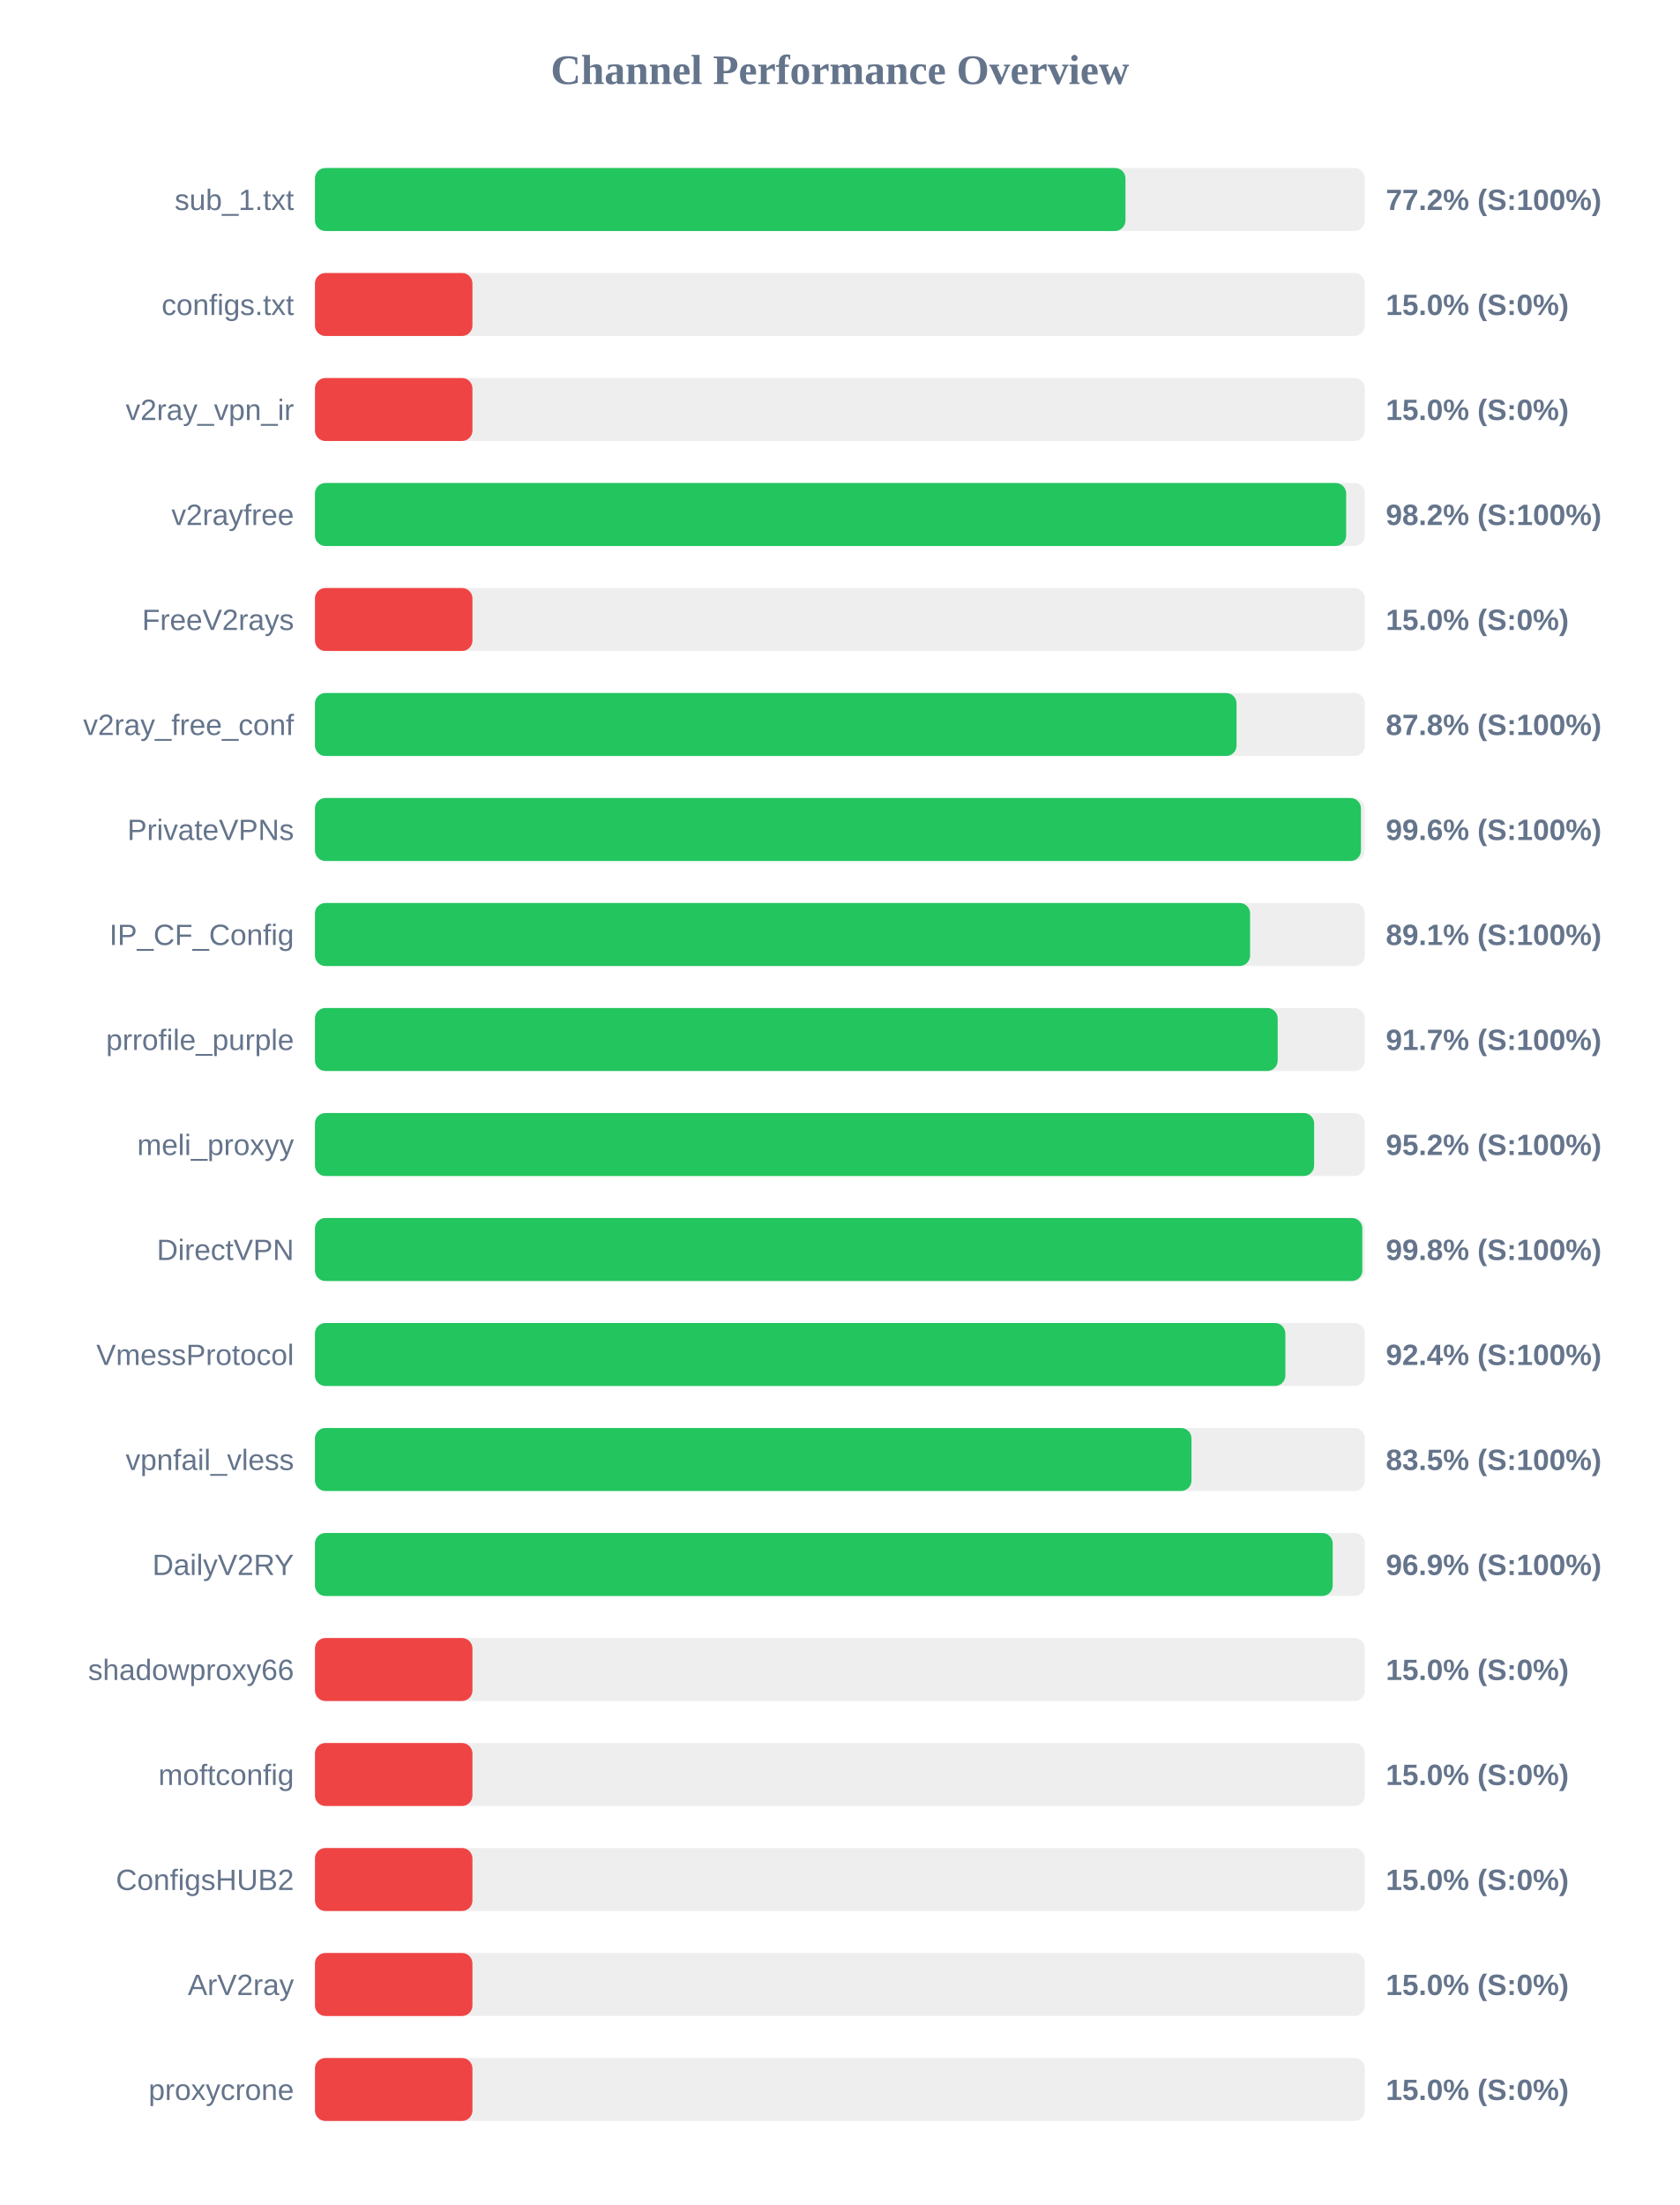
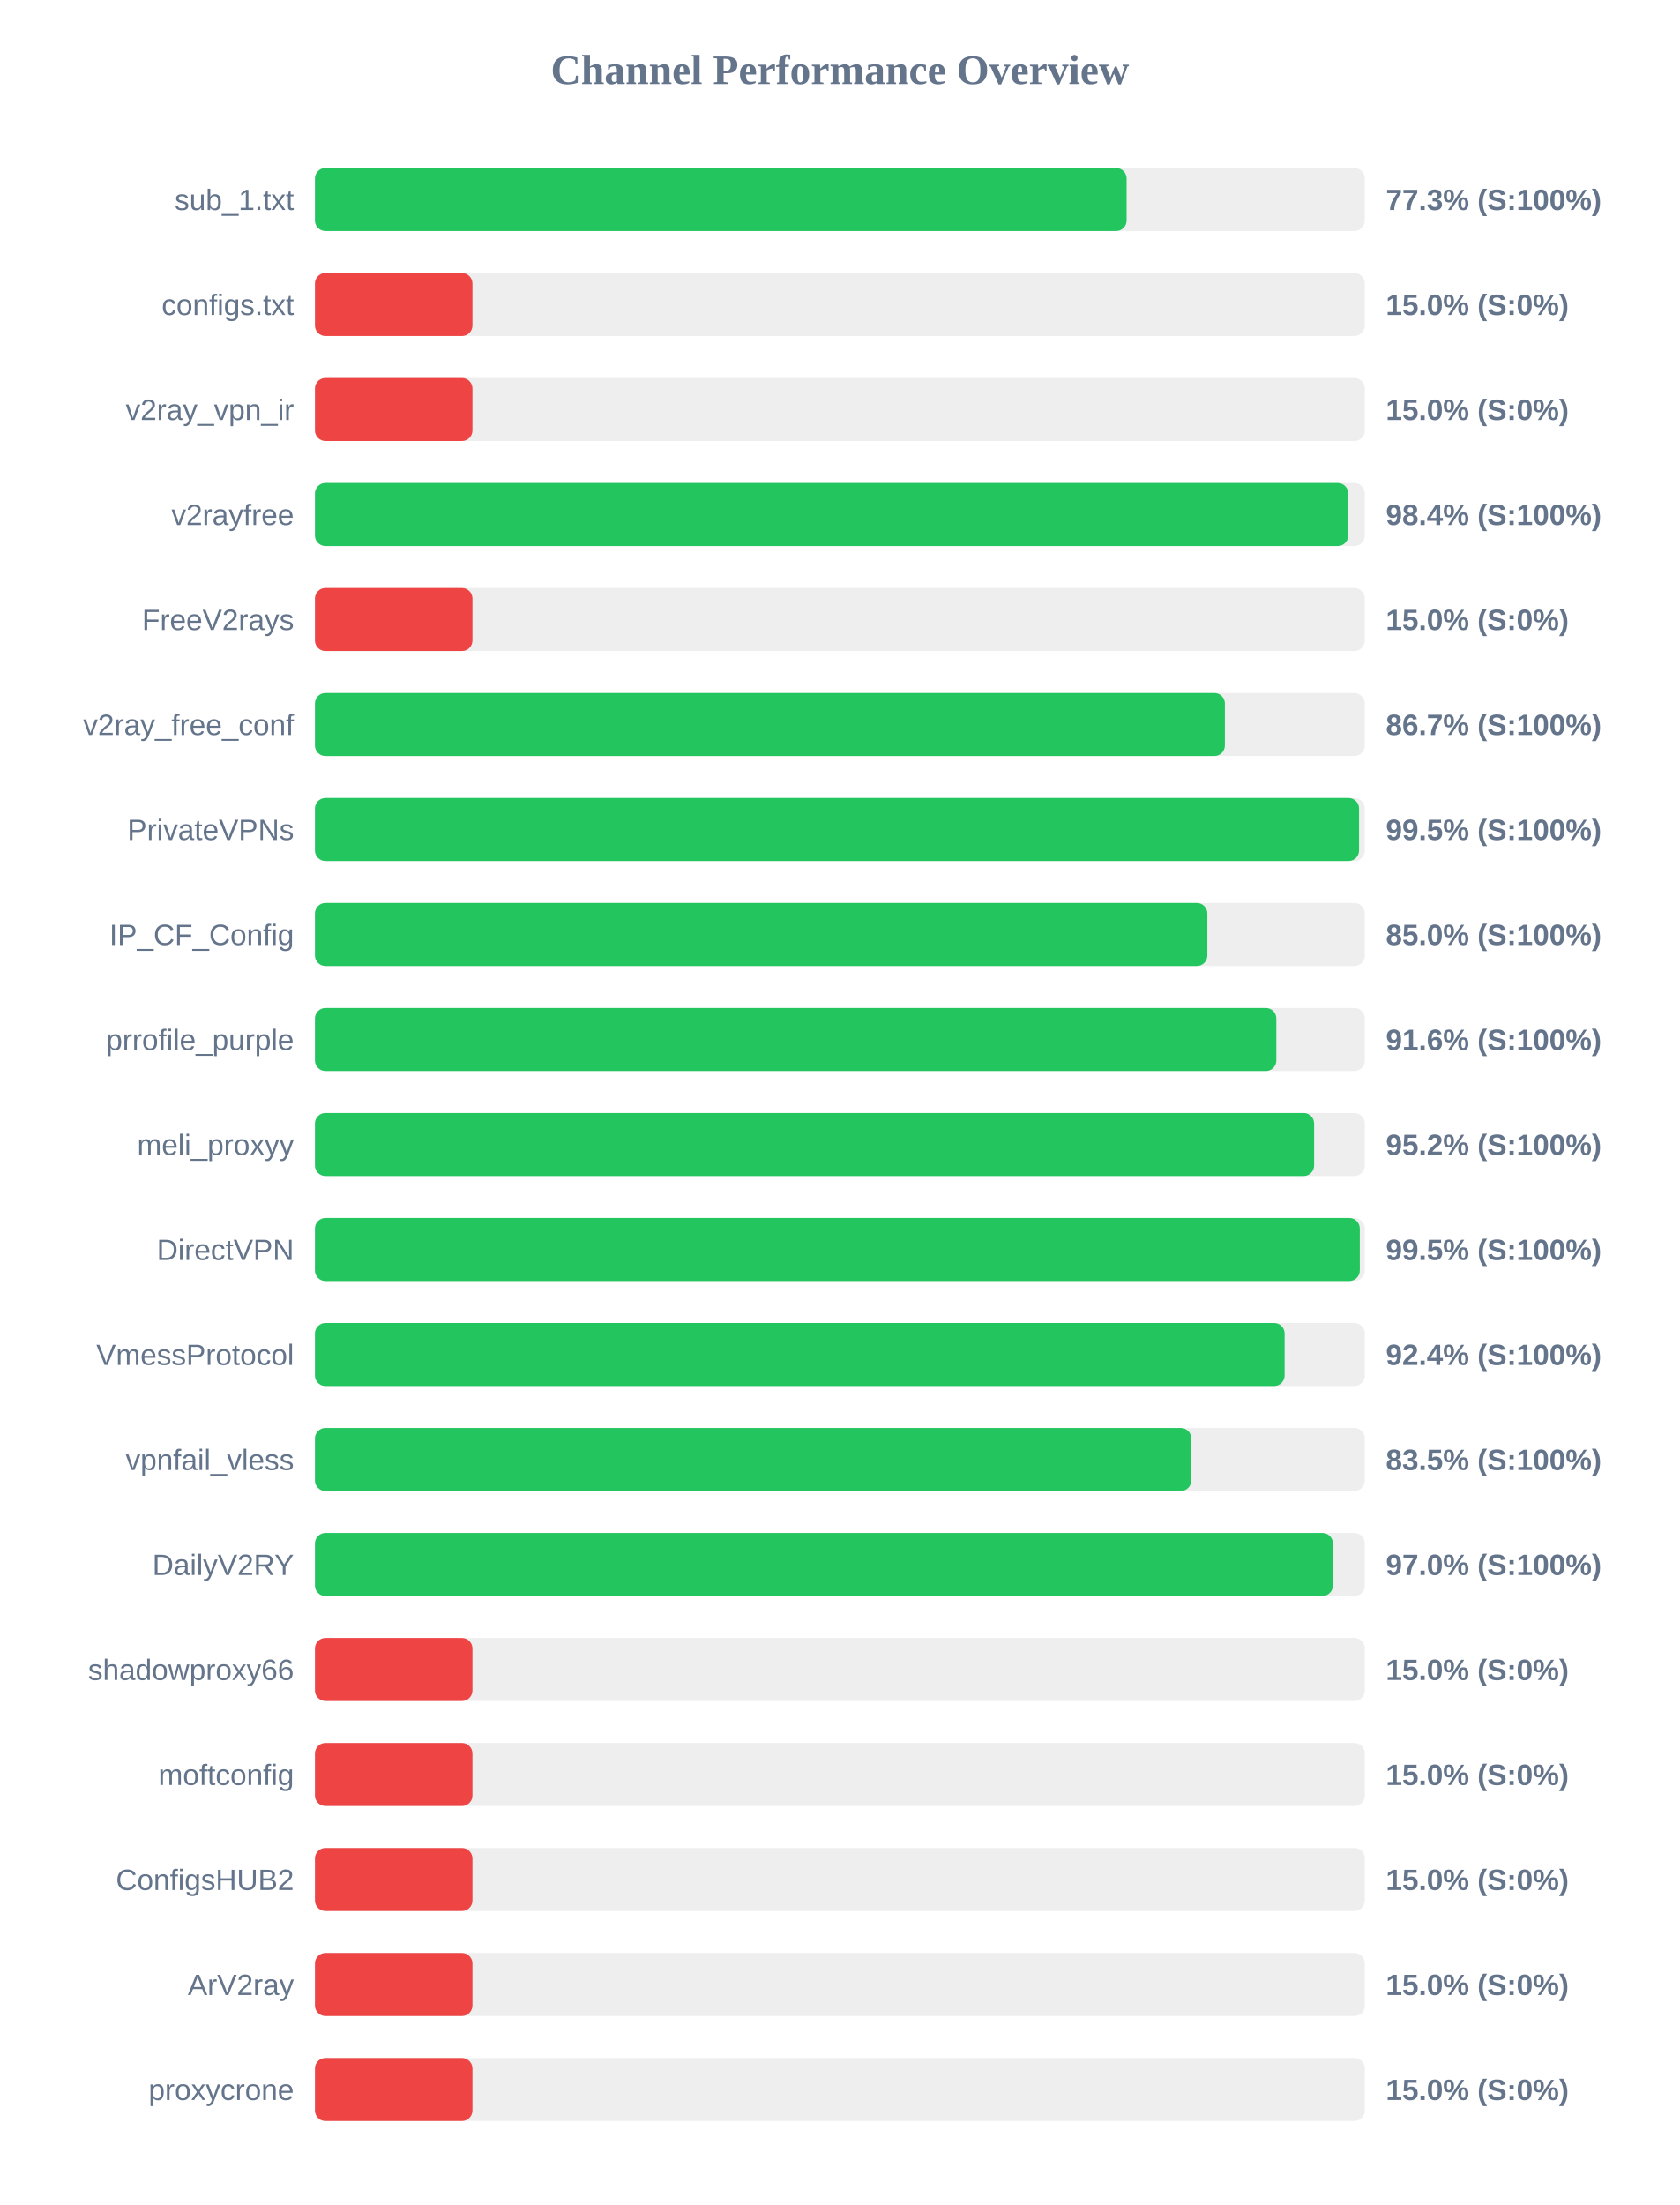
<svg xmlns="http://www.w3.org/2000/svg" width="800" height="1050" version="1.1">
  <style>
        .row { font: 14px Arial; fill: #64748b; }
        .score { font: bold 14px Arial; fill: #64748b; }
    </style>
  <text x="400" y="40" text-anchor="middle" font-size="20px" font-weight="bold" fill="#64748b">Channel Performance Overview</text>
  <rect x="150" y="80" width="500" height="30" fill="#eee" rx="5" />
-   <rect x="150" y="80" width="386.0" height="30" fill="#22c55e" rx="5" />
+   <rect x="150" y="80" width="386.55" height="30" fill="#22c55e" rx="5" />
  <text x="140" y="100" text-anchor="end" class="row">sub_1.txt</text>
-   <text x="660" y="100" text-anchor="start" class="score">77.2% (S:100%)</text>
+   <text x="660" y="100" text-anchor="start" class="score">77.3% (S:100%)</text>
  <rect x="150" y="130" width="500" height="30" fill="#eee" rx="5" />
  <rect x="150" y="130" width="75.0" height="30" fill="#ef4444" rx="5" />
  <text x="140" y="150" text-anchor="end" class="row">configs.txt</text>
  <text x="660" y="150" text-anchor="start" class="score">15.0% (S:0%)</text>
  <rect x="150" y="180" width="500" height="30" fill="#eee" rx="5" />
  <rect x="150" y="180" width="75.0" height="30" fill="#ef4444" rx="5" />
  <text x="140" y="200" text-anchor="end" class="row">v2ray_vpn_ir</text>
  <text x="660" y="200" text-anchor="start" class="score">15.0% (S:0%)</text>
  <rect x="150" y="230" width="500" height="30" fill="#eee" rx="5" />
-   <rect x="150" y="230" width="491.1" height="30" fill="#22c55e" rx="5" />
+   <rect x="150" y="230" width="492.1" height="30" fill="#22c55e" rx="5" />
  <text x="140" y="250" text-anchor="end" class="row">v2rayfree</text>
-   <text x="660" y="250" text-anchor="start" class="score">98.2% (S:100%)</text>
+   <text x="660" y="250" text-anchor="start" class="score">98.4% (S:100%)</text>
  <rect x="150" y="280" width="500" height="30" fill="#eee" rx="5" />
  <rect x="150" y="280" width="75.0" height="30" fill="#ef4444" rx="5" />
  <text x="140" y="300" text-anchor="end" class="row">FreeV2rays</text>
  <text x="660" y="300" text-anchor="start" class="score">15.0% (S:0%)</text>
  <rect x="150" y="330" width="500" height="30" fill="#eee" rx="5" />
-   <rect x="150" y="330" width="438.9" height="30" fill="#22c55e" rx="5" />
+   <rect x="150" y="330" width="433.35" height="30" fill="#22c55e" rx="5" />
  <text x="140" y="350" text-anchor="end" class="row">v2ray_free_conf</text>
-   <text x="660" y="350" text-anchor="start" class="score">87.8% (S:100%)</text>
+   <text x="660" y="350" text-anchor="start" class="score">86.7% (S:100%)</text>
  <rect x="150" y="380" width="500" height="30" fill="#eee" rx="5" />
-   <rect x="150" y="380" width="498.15" height="30" fill="#22c55e" rx="5" />
+   <rect x="150" y="380" width="497.25" height="30" fill="#22c55e" rx="5" />
  <text x="140" y="400" text-anchor="end" class="row">PrivateVPNs</text>
-   <text x="660" y="400" text-anchor="start" class="score">99.6% (S:100%)</text>
+   <text x="660" y="400" text-anchor="start" class="score">99.5% (S:100%)</text>
  <rect x="150" y="430" width="500" height="30" fill="#eee" rx="5" />
-   <rect x="150" y="430" width="445.35" height="30" fill="#22c55e" rx="5" />
+   <rect x="150" y="430" width="425.0" height="30" fill="#22c55e" rx="5" />
  <text x="140" y="450" text-anchor="end" class="row">IP_CF_Config</text>
-   <text x="660" y="450" text-anchor="start" class="score">89.1% (S:100%)</text>
+   <text x="660" y="450" text-anchor="start" class="score">85.0% (S:100%)</text>
  <rect x="150" y="480" width="500" height="30" fill="#eee" rx="5" />
-   <rect x="150" y="480" width="458.5" height="30" fill="#22c55e" rx="5" />
+   <rect x="150" y="480" width="457.85" height="30" fill="#22c55e" rx="5" />
  <text x="140" y="500" text-anchor="end" class="row">prrofile_purple</text>
-   <text x="660" y="500" text-anchor="start" class="score">91.7% (S:100%)</text>
+   <text x="660" y="500" text-anchor="start" class="score">91.6% (S:100%)</text>
  <rect x="150" y="530" width="500" height="30" fill="#eee" rx="5" />
  <rect x="150" y="530" width="475.85" height="30" fill="#22c55e" rx="5" />
  <text x="140" y="550" text-anchor="end" class="row">meli_proxyy</text>
  <text x="660" y="550" text-anchor="start" class="score">95.2% (S:100%)</text>
  <rect x="150" y="580" width="500" height="30" fill="#eee" rx="5" />
-   <rect x="150" y="580" width="498.8" height="30" fill="#22c55e" rx="5" />
+   <rect x="150" y="580" width="497.6" height="30" fill="#22c55e" rx="5" />
  <text x="140" y="600" text-anchor="end" class="row">DirectVPN</text>
-   <text x="660" y="600" text-anchor="start" class="score">99.8% (S:100%)</text>
+   <text x="660" y="600" text-anchor="start" class="score">99.5% (S:100%)</text>
  <rect x="150" y="630" width="500" height="30" fill="#eee" rx="5" />
-   <rect x="150" y="630" width="462.15" height="30" fill="#22c55e" rx="5" />
+   <rect x="150" y="630" width="461.8" height="30" fill="#22c55e" rx="5" />
  <text x="140" y="650" text-anchor="end" class="row">VmessProtocol</text>
  <text x="660" y="650" text-anchor="start" class="score">92.4% (S:100%)</text>
  <rect x="150" y="680" width="500" height="30" fill="#eee" rx="5" />
-   <rect x="150" y="680" width="417.45" height="30" fill="#22c55e" rx="5" />
+   <rect x="150" y="680" width="417.35" height="30" fill="#22c55e" rx="5" />
  <text x="140" y="700" text-anchor="end" class="row">vpnfail_vless</text>
  <text x="660" y="700" text-anchor="start" class="score">83.5% (S:100%)</text>
  <rect x="150" y="730" width="500" height="30" fill="#eee" rx="5" />
-   <rect x="150" y="730" width="484.7" height="30" fill="#22c55e" rx="5" />
+   <rect x="150" y="730" width="484.8" height="30" fill="#22c55e" rx="5" />
  <text x="140" y="750" text-anchor="end" class="row">DailyV2RY</text>
-   <text x="660" y="750" text-anchor="start" class="score">96.9% (S:100%)</text>
+   <text x="660" y="750" text-anchor="start" class="score">97.0% (S:100%)</text>
  <rect x="150" y="780" width="500" height="30" fill="#eee" rx="5" />
  <rect x="150" y="780" width="75.0" height="30" fill="#ef4444" rx="5" />
  <text x="140" y="800" text-anchor="end" class="row">shadowproxy66</text>
  <text x="660" y="800" text-anchor="start" class="score">15.0% (S:0%)</text>
  <rect x="150" y="830" width="500" height="30" fill="#eee" rx="5" />
  <rect x="150" y="830" width="75.0" height="30" fill="#ef4444" rx="5" />
  <text x="140" y="850" text-anchor="end" class="row">moftconfig</text>
  <text x="660" y="850" text-anchor="start" class="score">15.0% (S:0%)</text>
  <rect x="150" y="880" width="500" height="30" fill="#eee" rx="5" />
  <rect x="150" y="880" width="75.0" height="30" fill="#ef4444" rx="5" />
  <text x="140" y="900" text-anchor="end" class="row">ConfigsHUB2</text>
  <text x="660" y="900" text-anchor="start" class="score">15.0% (S:0%)</text>
  <rect x="150" y="930" width="500" height="30" fill="#eee" rx="5" />
  <rect x="150" y="930" width="75.0" height="30" fill="#ef4444" rx="5" />
  <text x="140" y="950" text-anchor="end" class="row">ArV2ray</text>
  <text x="660" y="950" text-anchor="start" class="score">15.0% (S:0%)</text>
  <rect x="150" y="980" width="500" height="30" fill="#eee" rx="5" />
  <rect x="150" y="980" width="75.0" height="30" fill="#ef4444" rx="5" />
  <text x="140" y="1000" text-anchor="end" class="row">proxycrone</text>
  <text x="660" y="1000" text-anchor="start" class="score">15.0% (S:0%)</text>
</svg>
